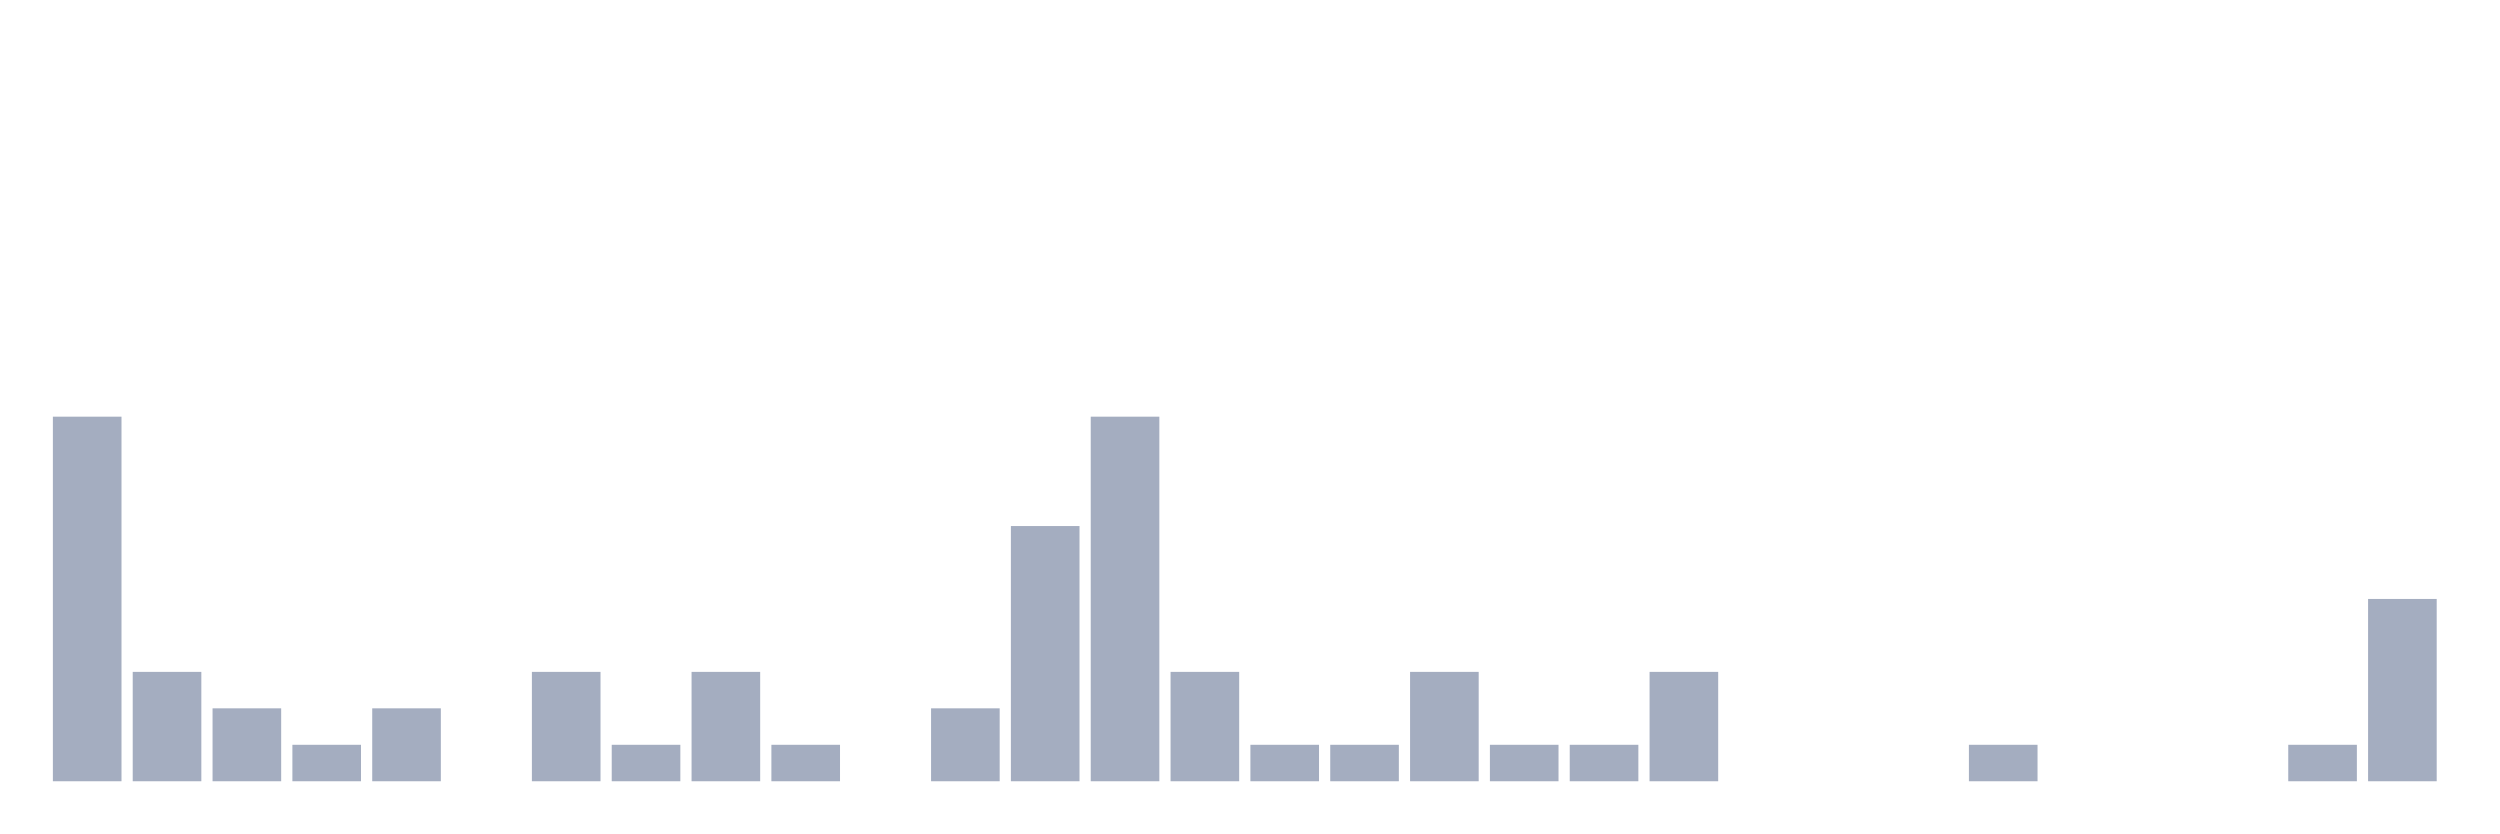
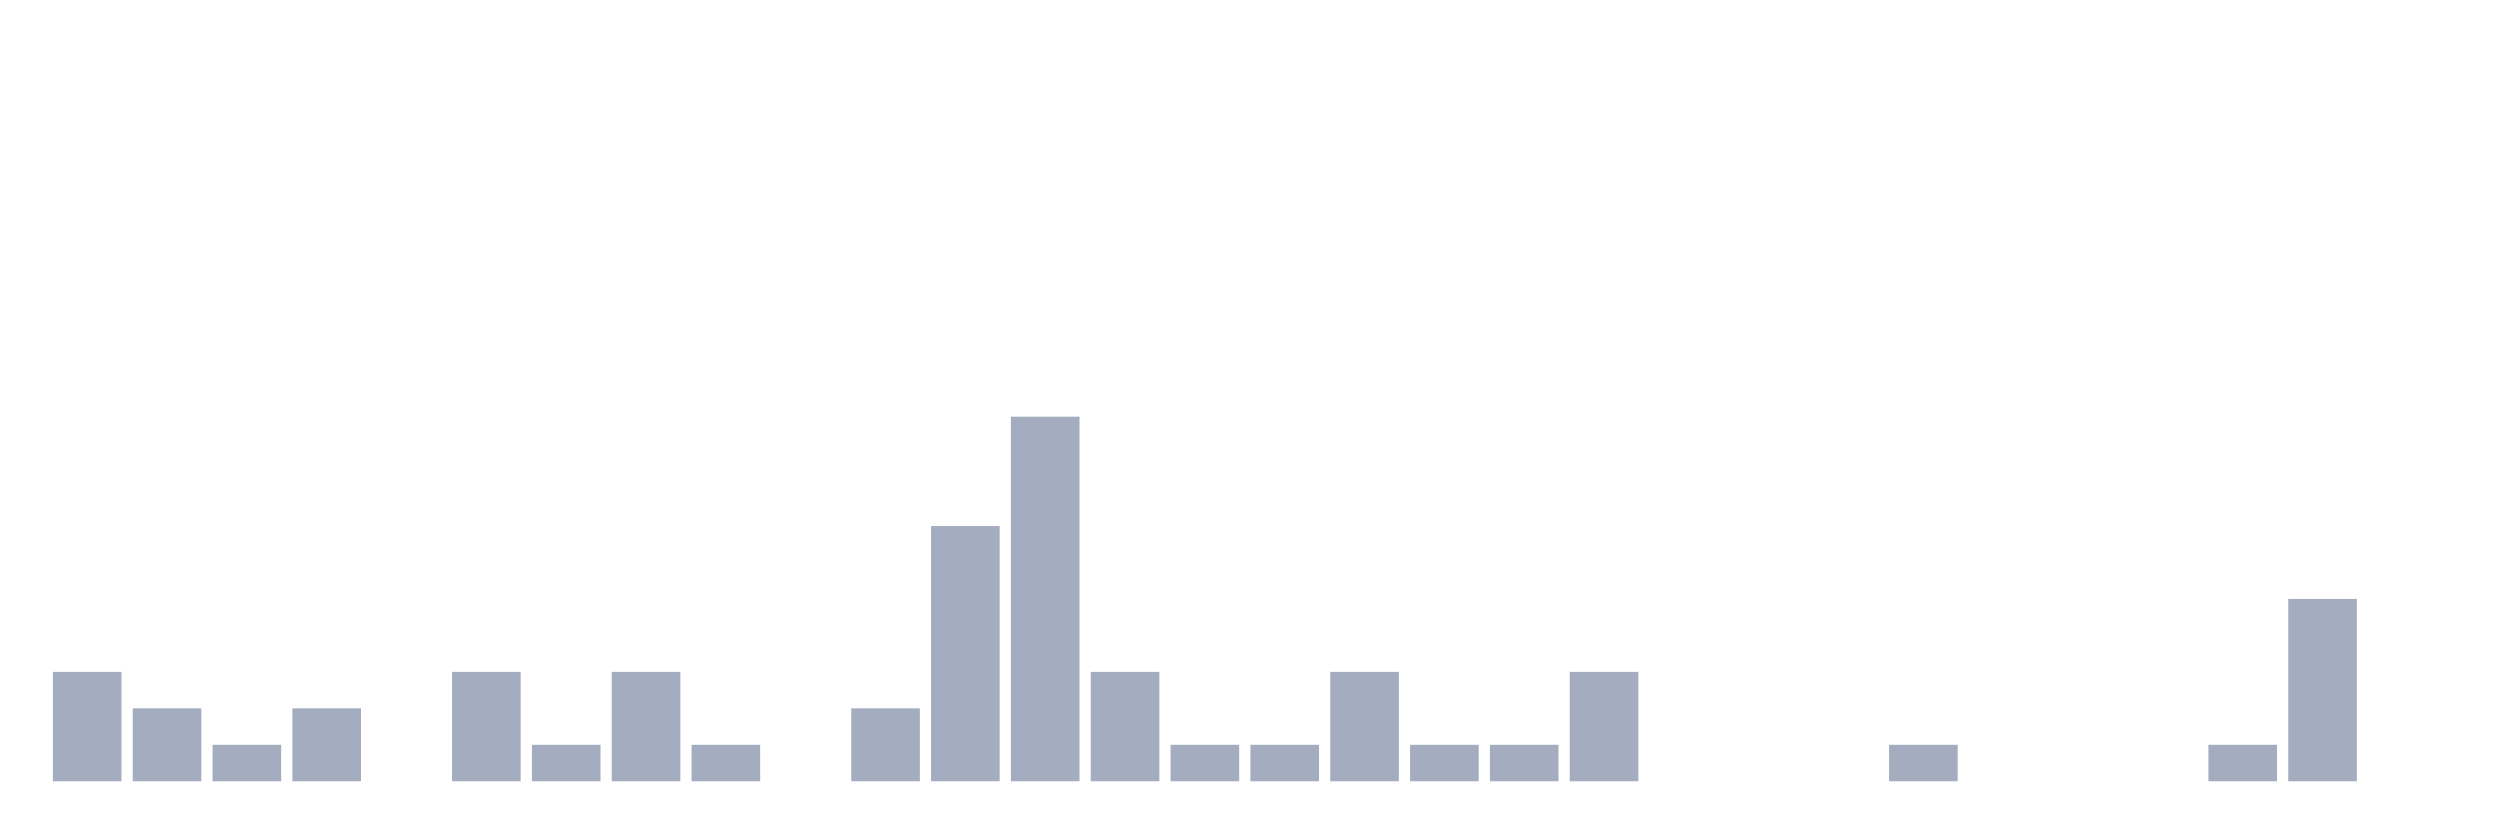
<svg xmlns="http://www.w3.org/2000/svg" viewBox="0 0 480 160">
  <g transform="translate(10,10)">
-     <rect class="bar" x="0.153" width="13.175" y="70" height="70" fill="rgb(164,173,192)" />
-     <rect class="bar" x="15.482" width="13.175" y="119" height="21" fill="rgb(164,173,192)" />
-     <rect class="bar" x="30.81" width="13.175" y="126" height="14" fill="rgb(164,173,192)" />
-     <rect class="bar" x="46.138" width="13.175" y="133" height="7" fill="rgb(164,173,192)" />
-     <rect class="bar" x="61.466" width="13.175" y="126" height="14" fill="rgb(164,173,192)" />
-     <rect class="bar" x="76.794" width="13.175" y="140" height="0" fill="rgb(164,173,192)" />
-     <rect class="bar" x="92.123" width="13.175" y="119" height="21" fill="rgb(164,173,192)" />
-     <rect class="bar" x="107.451" width="13.175" y="133" height="7" fill="rgb(164,173,192)" />
-     <rect class="bar" x="122.779" width="13.175" y="119" height="21" fill="rgb(164,173,192)" />
-     <rect class="bar" x="138.107" width="13.175" y="133" height="7" fill="rgb(164,173,192)" />
-     <rect class="bar" x="153.436" width="13.175" y="140" height="0" fill="rgb(164,173,192)" />
-     <rect class="bar" x="168.764" width="13.175" y="126" height="14" fill="rgb(164,173,192)" />
-     <rect class="bar" x="184.092" width="13.175" y="91" height="49" fill="rgb(164,173,192)" />
-     <rect class="bar" x="199.42" width="13.175" y="70" height="70" fill="rgb(164,173,192)" />
-     <rect class="bar" x="214.748" width="13.175" y="119" height="21" fill="rgb(164,173,192)" />
+     <rect class="bar" x="0.153" width="13.175" y="119" height="21" fill="rgb(164,173,192)" />
+     <rect class="bar" x="15.482" width="13.175" y="126" height="14" fill="rgb(164,173,192)" />
+     <rect class="bar" x="30.81" width="13.175" y="133" height="7" fill="rgb(164,173,192)" />
+     <rect class="bar" x="46.138" width="13.175" y="126" height="14" fill="rgb(164,173,192)" />
+     <rect class="bar" x="61.466" width="13.175" y="140" height="0" fill="rgb(164,173,192)" />
+     <rect class="bar" x="76.794" width="13.175" y="119" height="21" fill="rgb(164,173,192)" />
+     <rect class="bar" x="92.123" width="13.175" y="133" height="7" fill="rgb(164,173,192)" />
+     <rect class="bar" x="107.451" width="13.175" y="119" height="21" fill="rgb(164,173,192)" />
+     <rect class="bar" x="122.779" width="13.175" y="133" height="7" fill="rgb(164,173,192)" />
+     <rect class="bar" x="138.107" width="13.175" y="140" height="0" fill="rgb(164,173,192)" />
+     <rect class="bar" x="153.436" width="13.175" y="126" height="14" fill="rgb(164,173,192)" />
+     <rect class="bar" x="168.764" width="13.175" y="91" height="49" fill="rgb(164,173,192)" />
+     <rect class="bar" x="184.092" width="13.175" y="70" height="70" fill="rgb(164,173,192)" />
+     <rect class="bar" x="199.42" width="13.175" y="119" height="21" fill="rgb(164,173,192)" />
+     <rect class="bar" x="214.748" width="13.175" y="133" height="7" fill="rgb(164,173,192)" />
    <rect class="bar" x="230.077" width="13.175" y="133" height="7" fill="rgb(164,173,192)" />
-     <rect class="bar" x="245.405" width="13.175" y="133" height="7" fill="rgb(164,173,192)" />
-     <rect class="bar" x="260.733" width="13.175" y="119" height="21" fill="rgb(164,173,192)" />
+     <rect class="bar" x="245.405" width="13.175" y="119" height="21" fill="rgb(164,173,192)" />
+     <rect class="bar" x="260.733" width="13.175" y="133" height="7" fill="rgb(164,173,192)" />
    <rect class="bar" x="276.061" width="13.175" y="133" height="7" fill="rgb(164,173,192)" />
-     <rect class="bar" x="291.39" width="13.175" y="133" height="7" fill="rgb(164,173,192)" />
-     <rect class="bar" x="306.718" width="13.175" y="119" height="21" fill="rgb(164,173,192)" />
+     <rect class="bar" x="291.39" width="13.175" y="119" height="21" fill="rgb(164,173,192)" />
+     <rect class="bar" x="306.718" width="13.175" y="140" height="0" fill="rgb(164,173,192)" />
    <rect class="bar" x="322.046" width="13.175" y="140" height="0" fill="rgb(164,173,192)" />
    <rect class="bar" x="337.374" width="13.175" y="140" height="0" fill="rgb(164,173,192)" />
-     <rect class="bar" x="352.702" width="13.175" y="140" height="0" fill="rgb(164,173,192)" />
-     <rect class="bar" x="368.031" width="13.175" y="133" height="7" fill="rgb(164,173,192)" />
+     <rect class="bar" x="352.702" width="13.175" y="133" height="7" fill="rgb(164,173,192)" />
+     <rect class="bar" x="368.031" width="13.175" y="140" height="0" fill="rgb(164,173,192)" />
    <rect class="bar" x="383.359" width="13.175" y="140" height="0" fill="rgb(164,173,192)" />
    <rect class="bar" x="398.687" width="13.175" y="140" height="0" fill="rgb(164,173,192)" />
-     <rect class="bar" x="414.015" width="13.175" y="140" height="0" fill="rgb(164,173,192)" />
-     <rect class="bar" x="429.344" width="13.175" y="133" height="7" fill="rgb(164,173,192)" />
-     <rect class="bar" x="444.672" width="13.175" y="105" height="35" fill="rgb(164,173,192)" />
+     <rect class="bar" x="414.015" width="13.175" y="133" height="7" fill="rgb(164,173,192)" />
+     <rect class="bar" x="429.344" width="13.175" y="105" height="35" fill="rgb(164,173,192)" />
+     <rect class="bar" x="444.672" width="13.175" y="140" height="0" fill="rgb(164,173,192)" />
  </g>
</svg>
